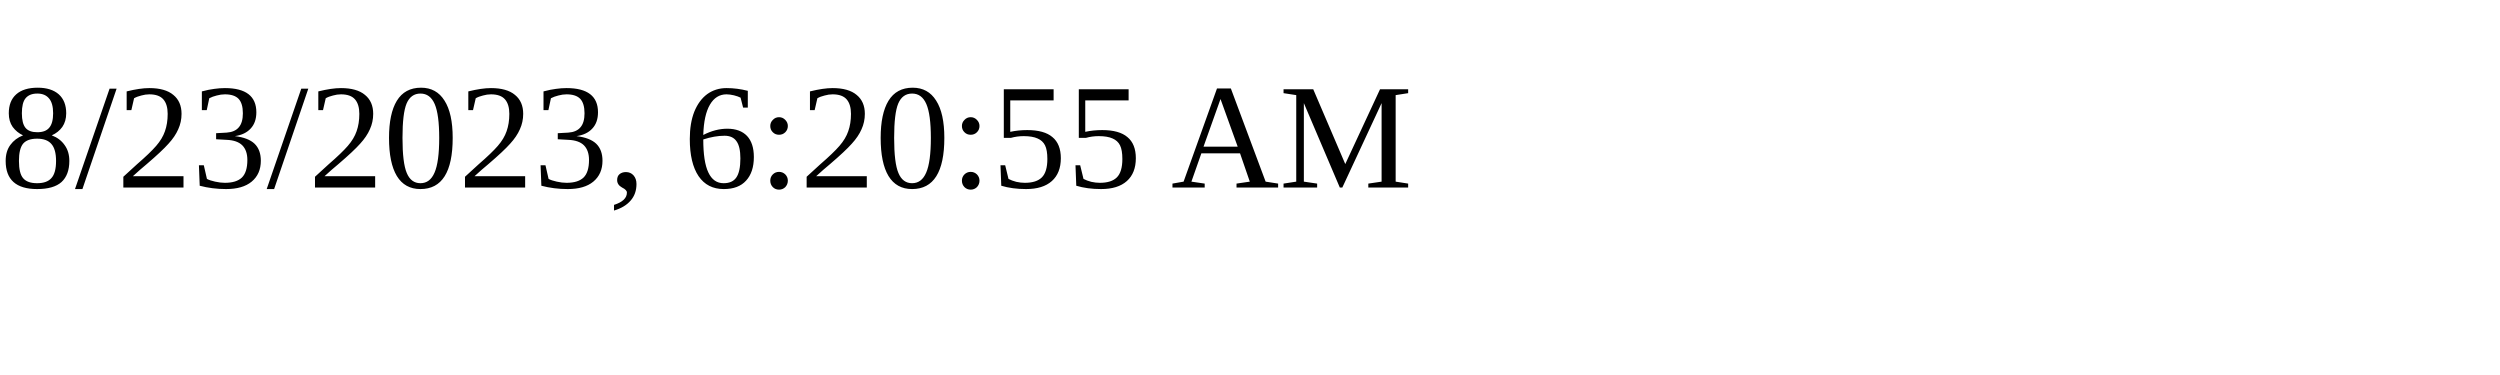
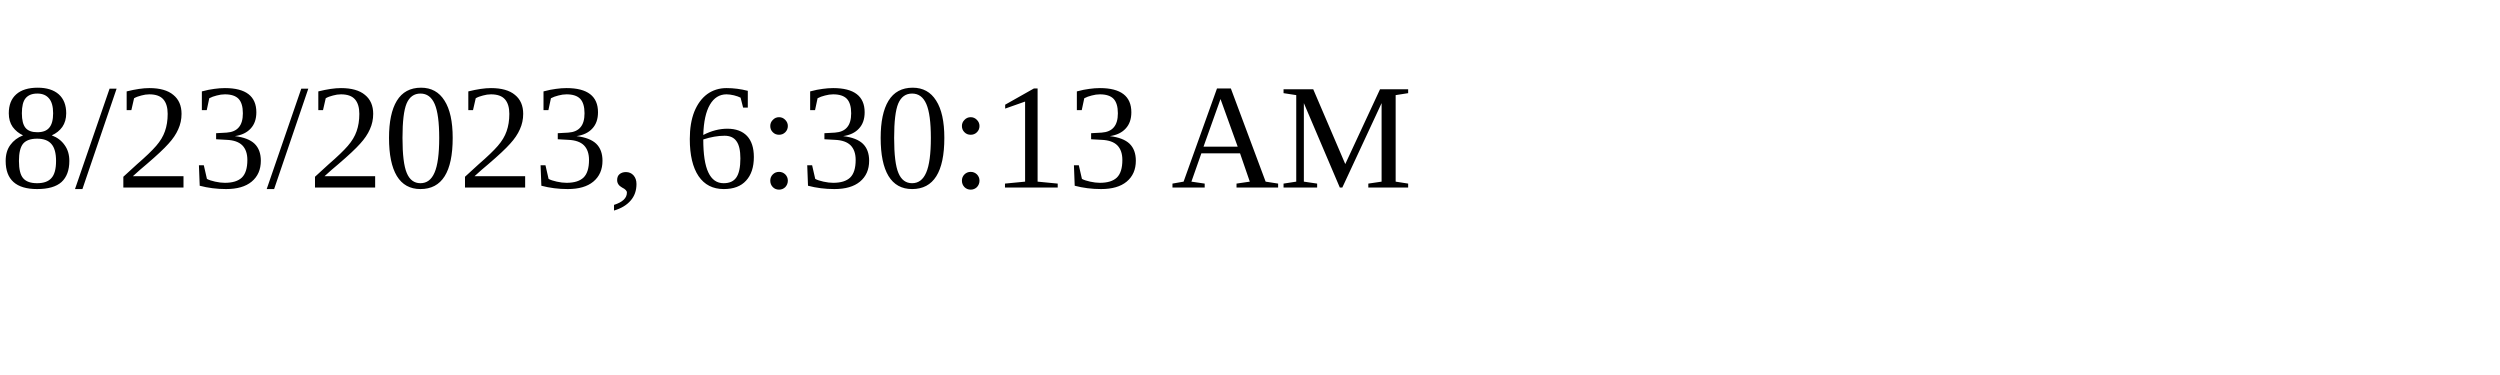
<svg xmlns="http://www.w3.org/2000/svg" height="30" width="200">
-   <text x="0" y="15">8/23/2023, 6:20:55 AM</text>
+   <text x="0" y="15">8/23/2023, 6:30:13 AM</text>
</svg>
